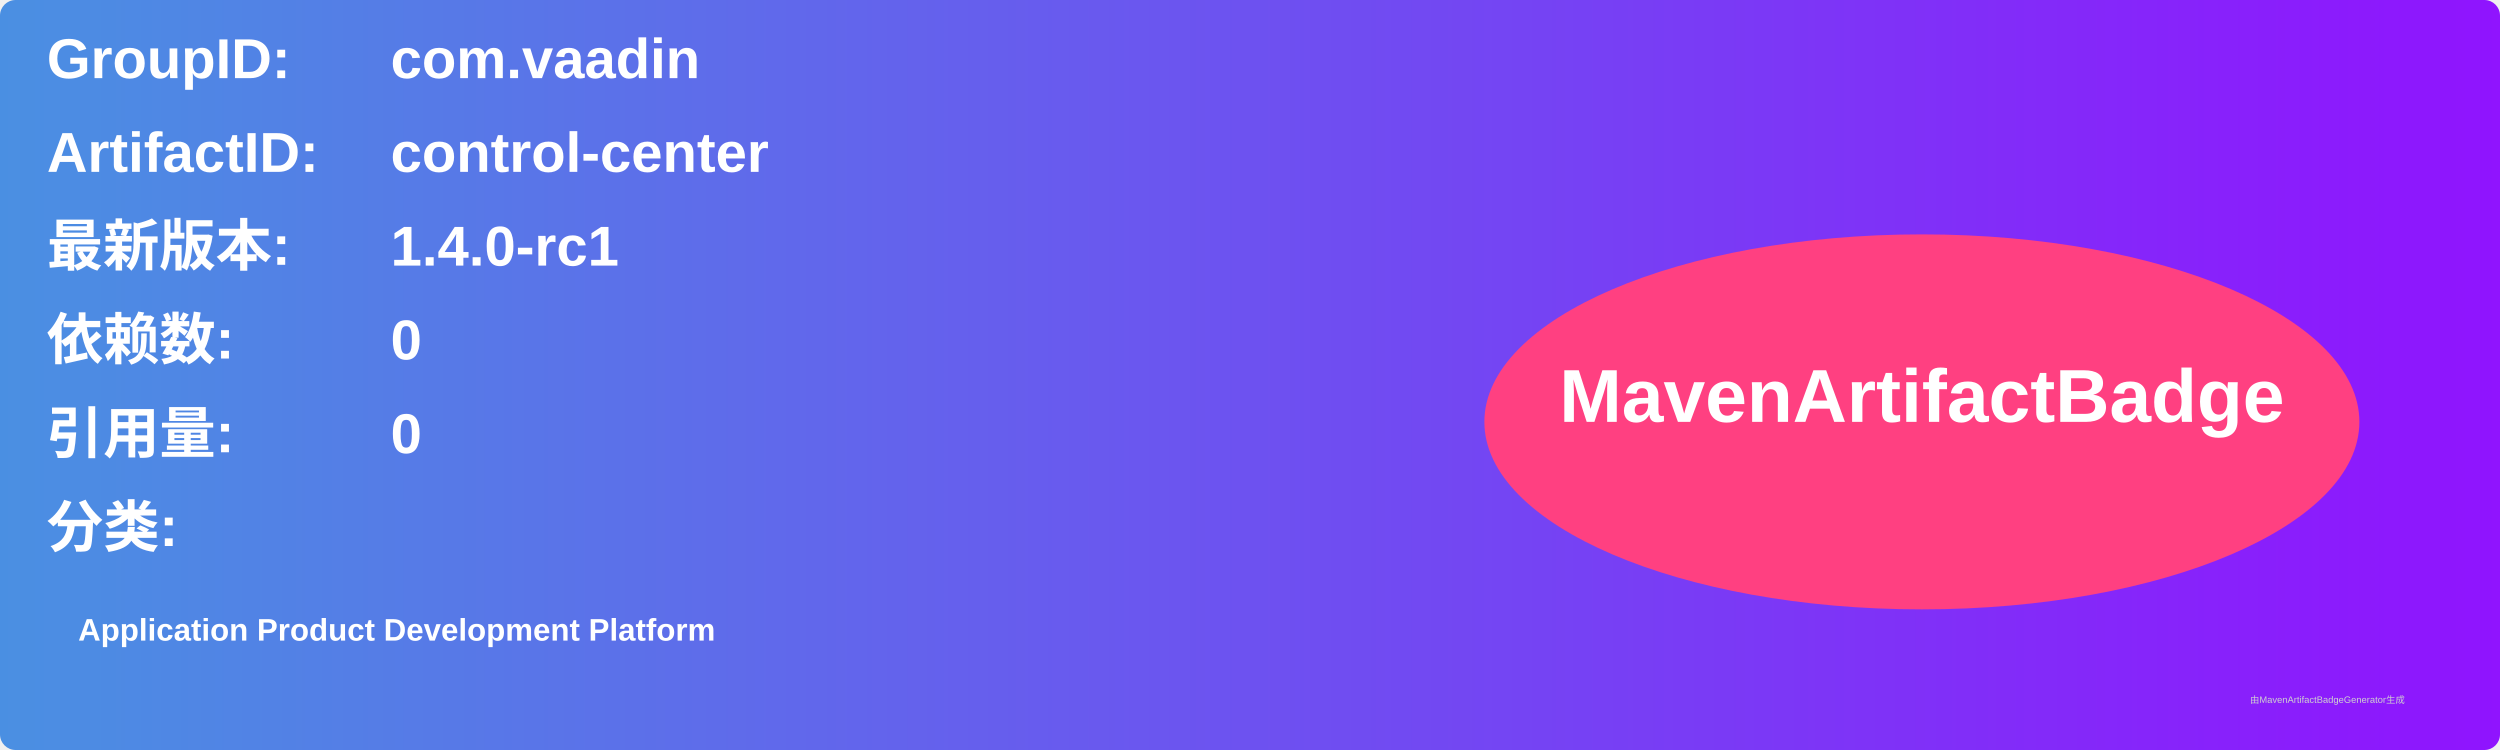
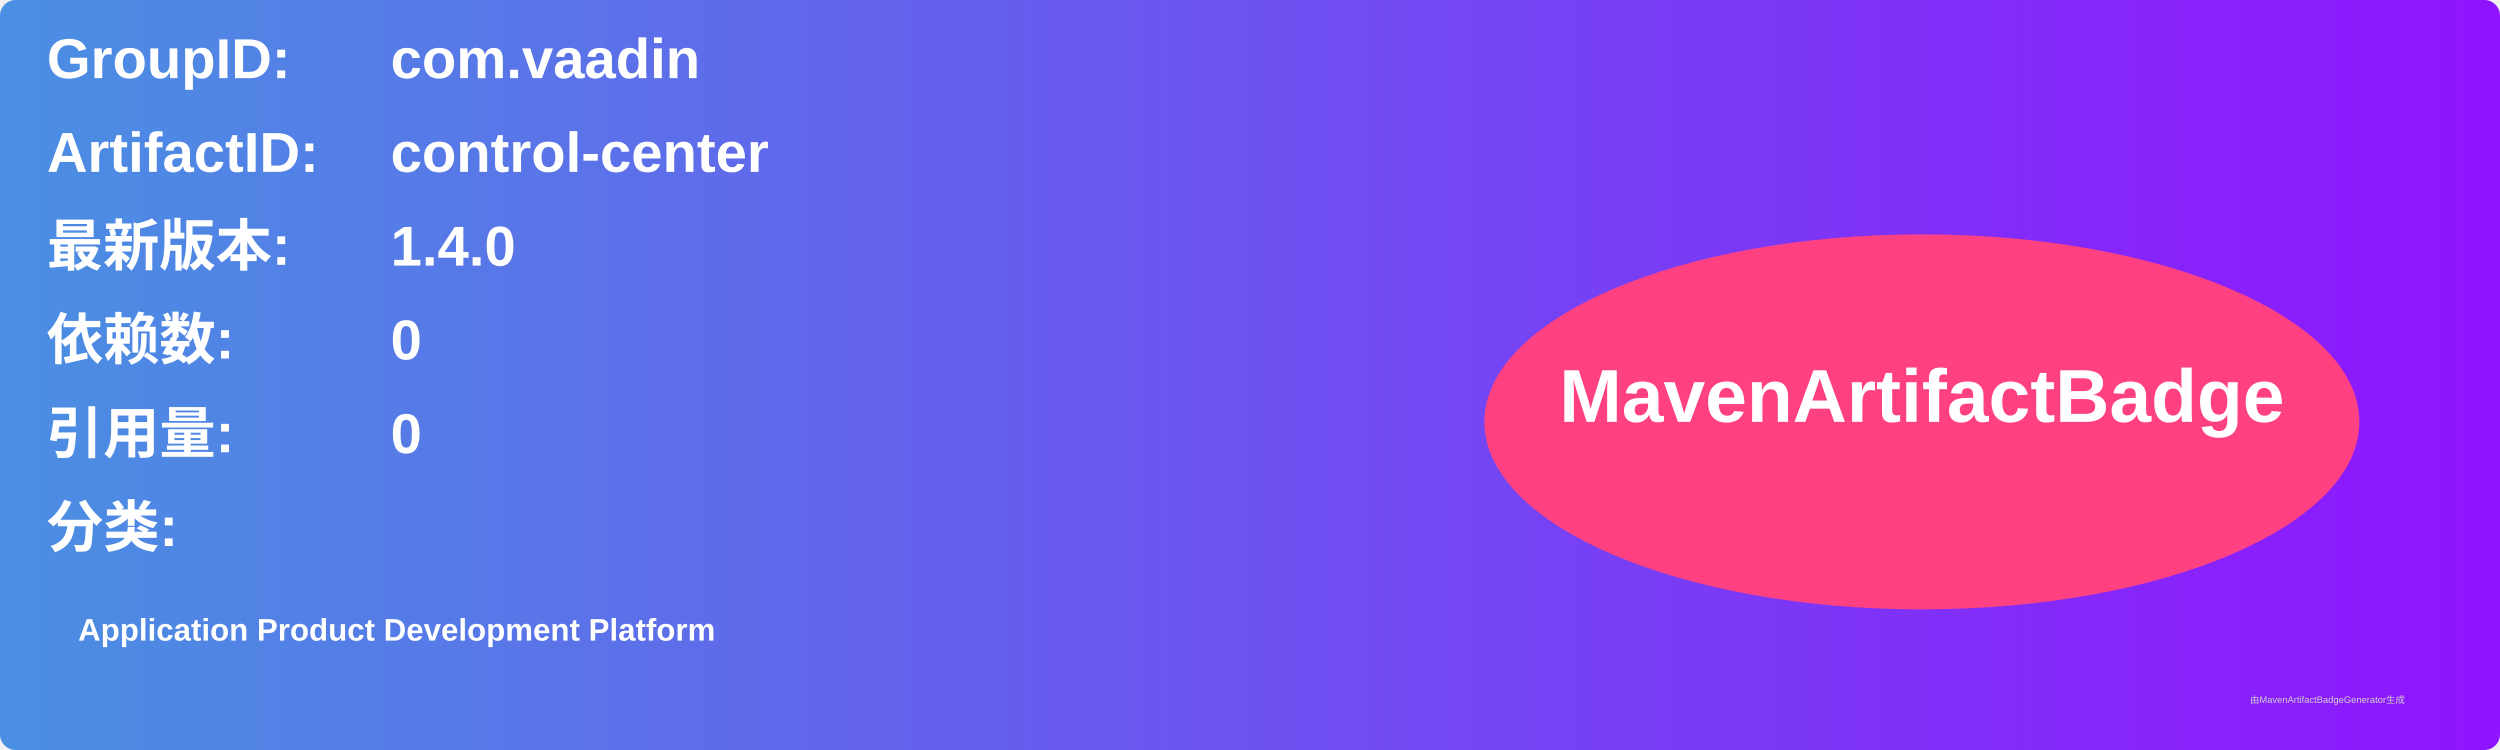
<svg xmlns="http://www.w3.org/2000/svg" width="800" height="240" viewBox="0 0 800 240">
  <linearGradient id="grad" x1="0%" y1="0%" x2="100%" y2="0%">
    <stop offset="0%" stop-color="#4a90e2" />
    <stop offset="100%" stop-color="#9013fe" />
  </linearGradient>
  <rect width="100%" height="100%" rx="5" ry="5" fill="url(#grad)" />
  <g transform="translate(15, 15)">
    <text x="0" y="10" font-family="Arial" font-size="18" fill="white" font-weight="bold" width="260">GroupID:</text>
    <text x="110" y="10" font-family="Arial" font-size="18" fill="white" font-weight="bold" width="460">com.vaadin</text>
    <text x="0" y="40" font-family="Arial" font-size="18" fill="white" font-weight="bold" width="260">ArtifactID:</text>
    <text x="110" y="40" font-family="Arial" font-size="18" fill="white" font-weight="bold" width="460">control-center</text>
    <text x="0" y="70" font-family="Arial" font-size="18" fill="white" font-weight="bold">最新版本:</text>
    <text x="110" y="70" font-family="Arial" font-size="18" fill="white" font-weight="bold">
-       <tspan font-weight="bold">1.4.0-rc1</tspan>
+       <tspan font-weight="bold">1.4.0</tspan>
    </text>
    <text x="0" y="100" font-family="Arial" font-size="18" fill="white" font-weight="bold">依赖数: </text>
    <text x="110" y="100" font-family="Arial" font-size="18" fill="white">
      <tspan font-weight="bold">0</tspan>
    </text>
    <text x="0" y="130" font-family="Arial" font-size="18" fill="white" font-weight="bold">引用量: </text>
    <text x="110" y="130" font-family="Arial" font-size="18" fill="white">
      <tspan font-weight="bold">0</tspan>
    </text>
    <text x="0" y="160" font-family="Arial" font-size="18" fill="white" font-weight="bold">分类:</text>
    <text x="10" y="190" font-family="Arial" font-size="10" fill="white">
      <tspan font-weight="bold">Application Product Development Platform</tspan>
    </text>
    <ellipse cx="600" cy="120" rx="140" ry="60" fill="#ff4081" />
    <text x="600" y="120" text-anchor="middle" font-family="Arial" font-size="24" fill="white" font-weight="bold">MavenArtifactBadge</text>
  </g>
  <text x="720" y="225" font-family="Arial" font-size="3" fill="#d0d0d0">由MavenArtifactBadgeGenerator生成</text>
</svg>
